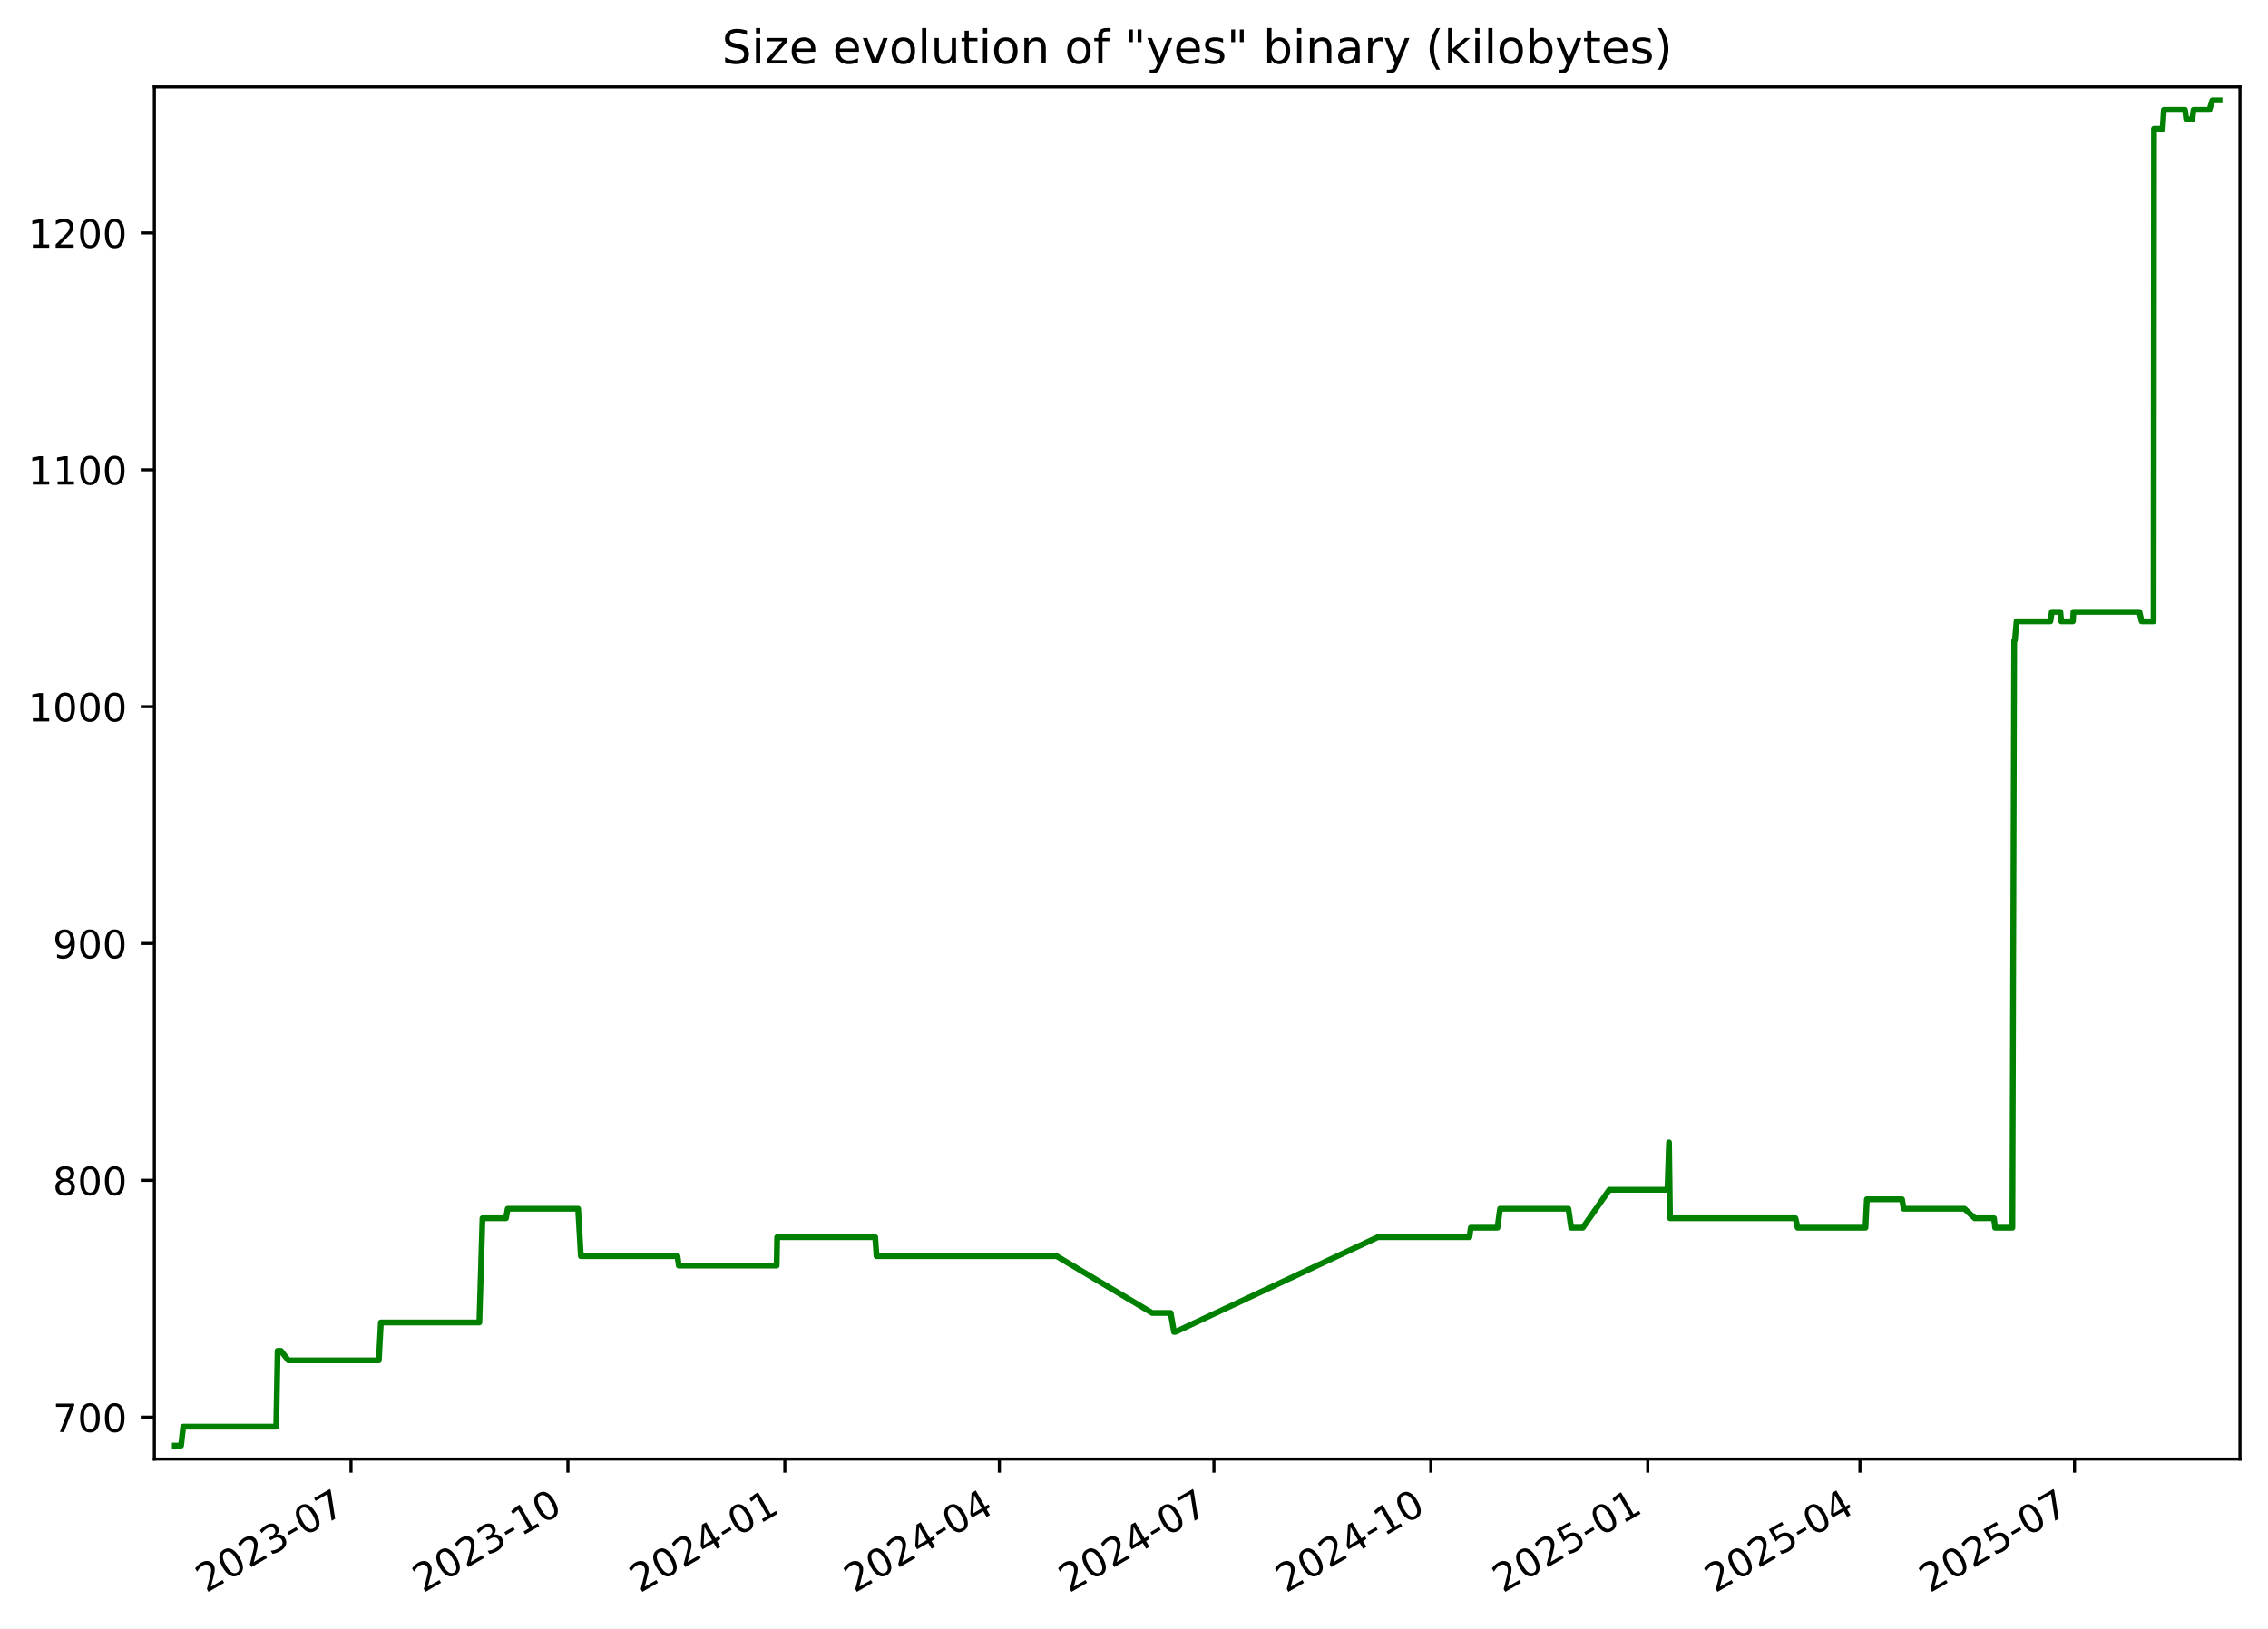
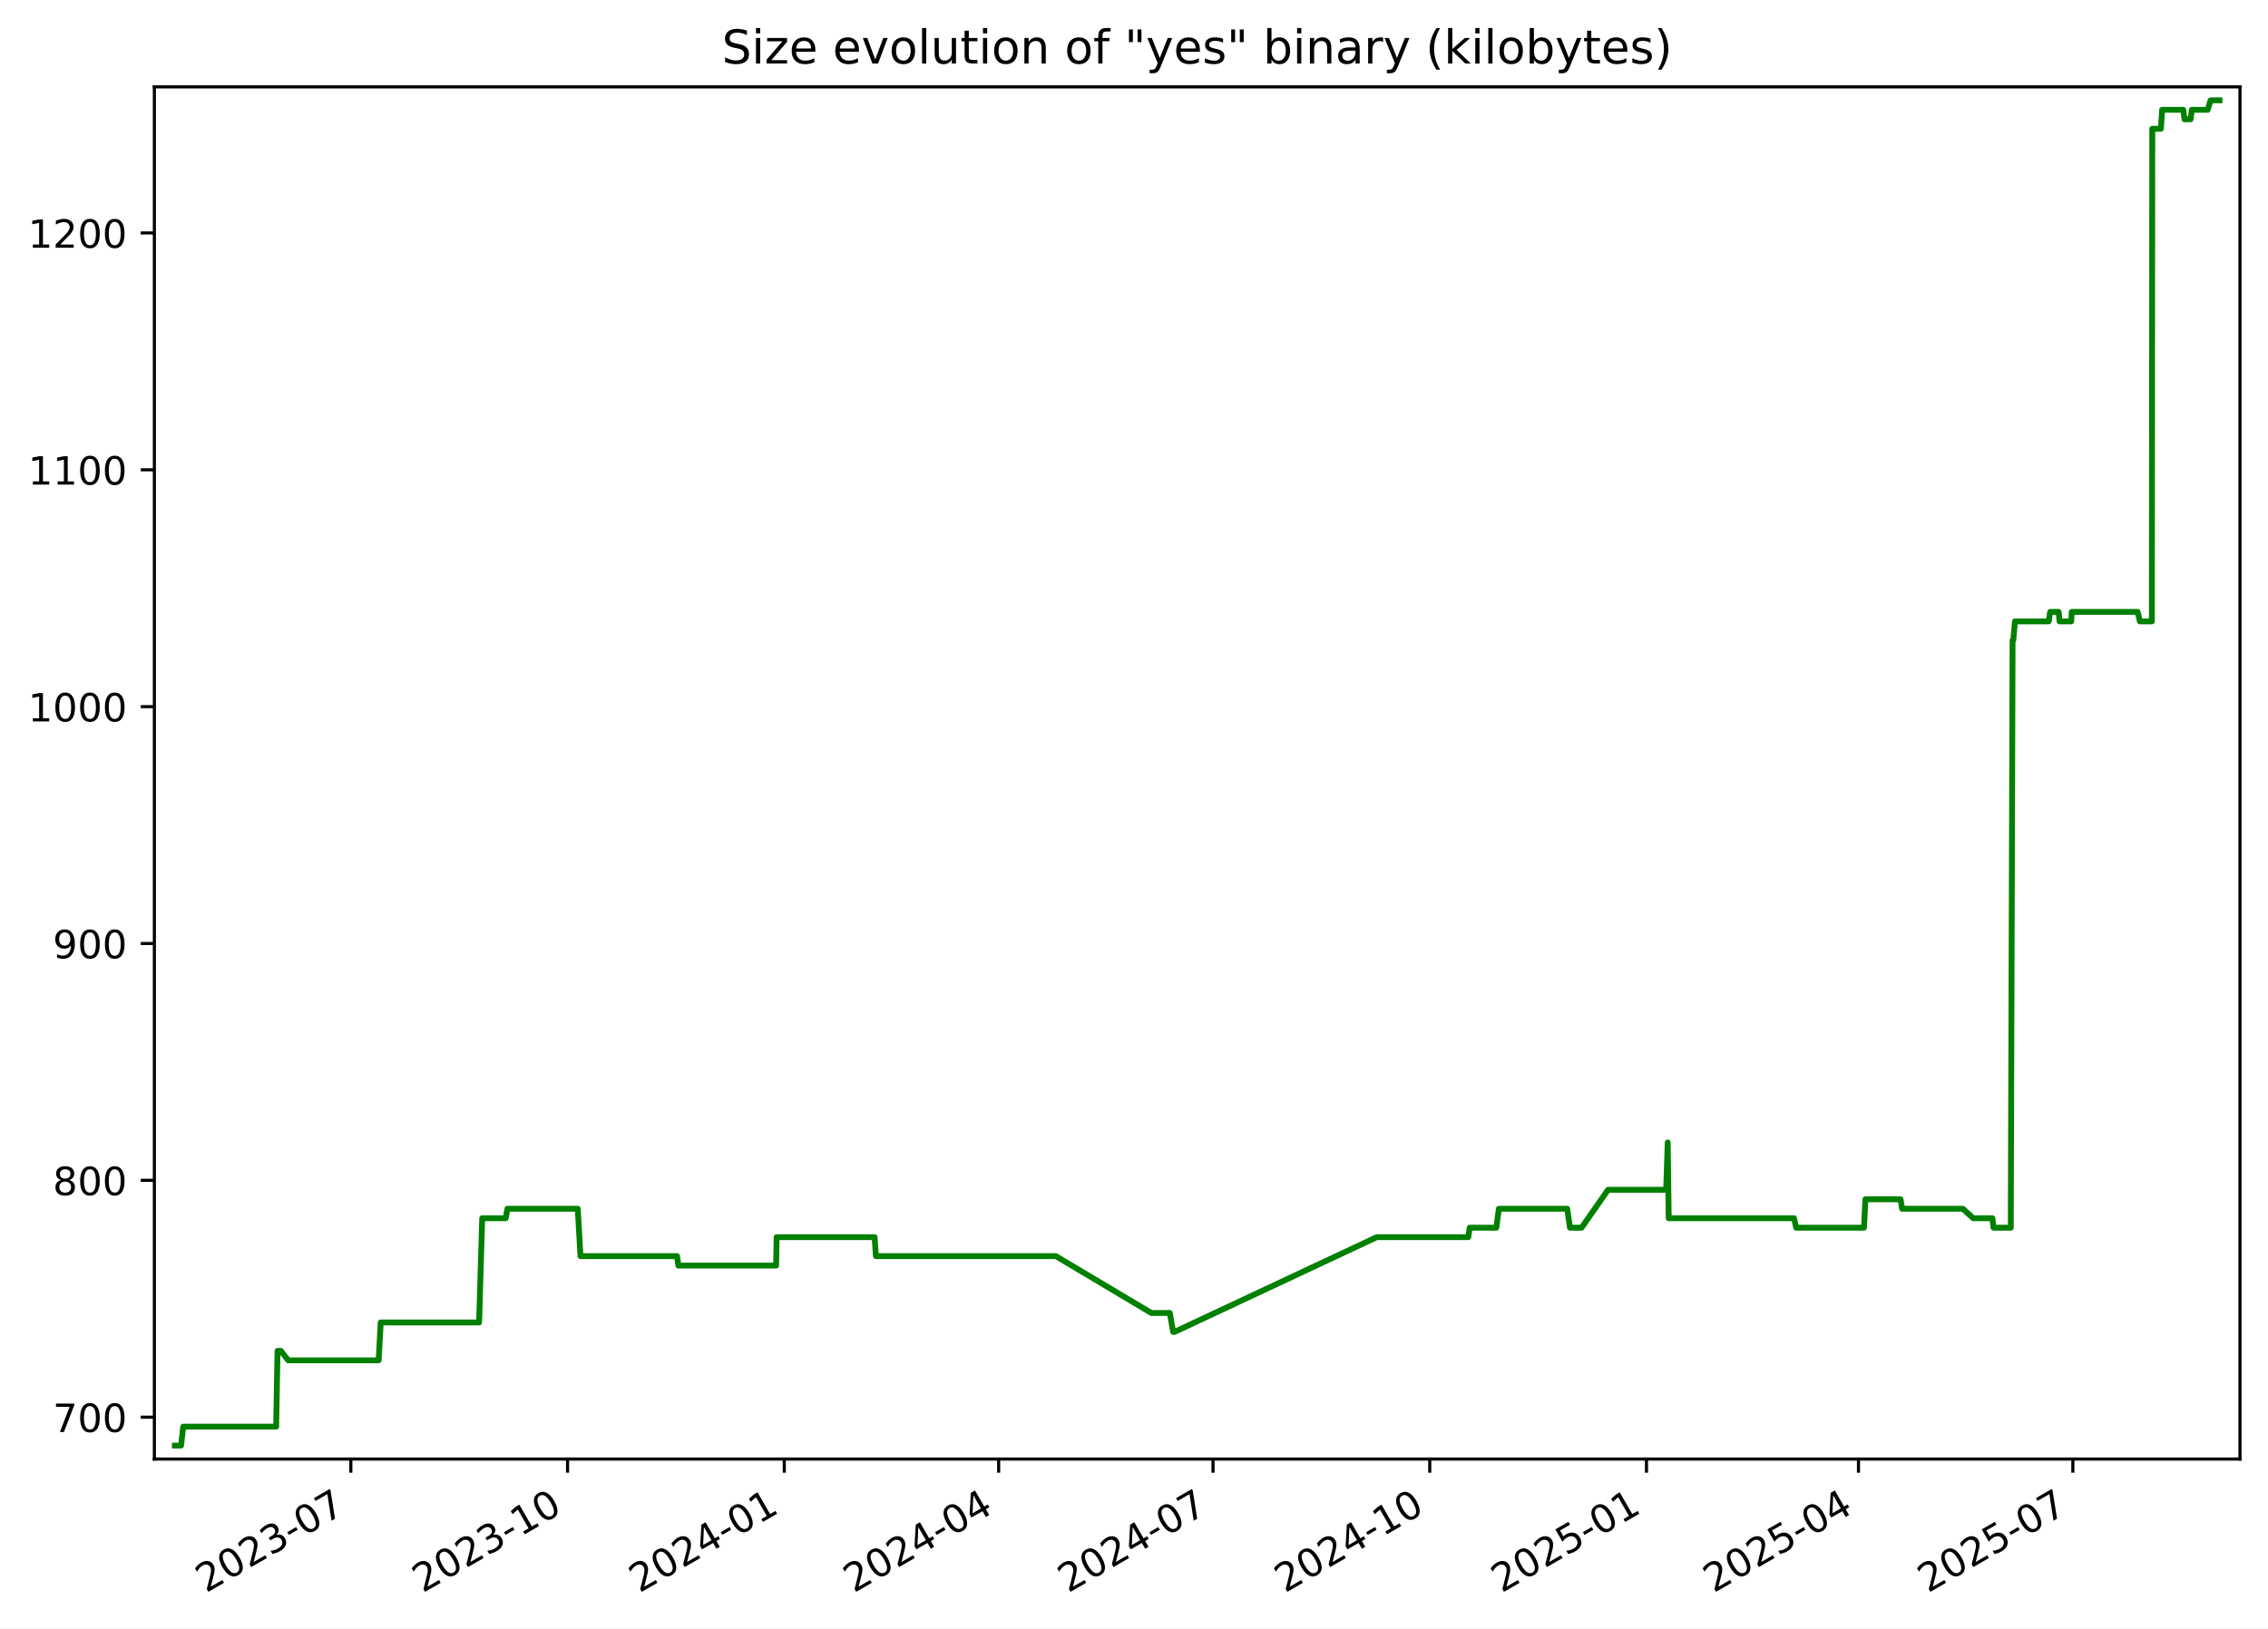
<svg xmlns="http://www.w3.org/2000/svg" xmlns:xlink="http://www.w3.org/1999/xlink" width="582.53pt" height="418.303pt" viewBox="0 0 582.53 418.303" version="1.1">
  <defs>
    <style type="text/css">*{stroke-linejoin: round; stroke-linecap: butt}</style>
  </defs>
  <g id="figure_1">
    <g id="patch_1">
      <path d="M -0 418.303  L 582.53 418.303  L 582.53 0  L -0 0  z " style="fill: #ffffff" />
    </g>
    <g id="axes_1">
      <g id="patch_2">
        <path d="M 39.65 374.83  L 575.33 374.83  L 575.33 22.318  L 39.65 22.318  z " style="fill: #ffffff" />
      </g>
      <g id="matplotlib.axis_1">
        <g id="xtick_1">
          <g id="line2d_1">
            <defs>
-               <path id="ma816c0d537" d="M 0 0  L 0 3.5  " style="stroke: #000000; stroke-width: 0.8" />
+               <path id="mf10d199206" d="M 0 0  L 0 3.5  " style="stroke: #000000; stroke-width: 0.8" />
            </defs>
            <g>
-               <use xlink:href="#ma816c0d537" x="90.151" y="374.83" style="stroke: #000000; stroke-width: 0.8" />
+               <use xlink:href="#mf10d199206" x="90.112" y="374.83" style="stroke: #000000; stroke-width: 0.8" />
            </g>
          </g>
          <g id="text_1">
-             <g transform="translate(52.92648 409.302) rotate(-30) scale(0.1 -0.1)">
+             <g transform="translate(52.88703 409.302) rotate(-30) scale(0.1 -0.1)">
              <defs>
                <path id="DejaVuSans-32" d="M 1228 531  L 3431 531  L 3431 0  L 469 0  L 469 531  Q 828 903 1448 1529  Q 2069 2156 2228 2338  Q 2531 2678 2651 2914  Q 2772 3150 2772 3378  Q 2772 3750 2511 3984  Q 2250 4219 1831 4219  Q 1534 4219 1204 4116  Q 875 4013 500 3803  L 500 4441  Q 881 4594 1212 4672  Q 1544 4750 1819 4750  Q 2544 4750 2975 4387  Q 3406 4025 3406 3419  Q 3406 3131 3298 2873  Q 3191 2616 2906 2266  Q 2828 2175 2409 1742  Q 1991 1309 1228 531  z " transform="scale(0.015625)" />
                <path id="DejaVuSans-30" d="M 2034 4250  Q 1547 4250 1301 3770  Q 1056 3291 1056 2328  Q 1056 1369 1301 889  Q 1547 409 2034 409  Q 2525 409 2770 889  Q 3016 1369 3016 2328  Q 3016 3291 2770 3770  Q 2525 4250 2034 4250  z M 2034 4750  Q 2819 4750 3233 4129  Q 3647 3509 3647 2328  Q 3647 1150 3233 529  Q 2819 -91 2034 -91  Q 1250 -91 836 529  Q 422 1150 422 2328  Q 422 3509 836 4129  Q 1250 4750 2034 4750  z " transform="scale(0.015625)" />
                <path id="DejaVuSans-33" d="M 2597 2516  Q 3050 2419 3304 2112  Q 3559 1806 3559 1356  Q 3559 666 3084 287  Q 2609 -91 1734 -91  Q 1441 -91 1130 -33  Q 819 25 488 141  L 488 750  Q 750 597 1062 519  Q 1375 441 1716 441  Q 2309 441 2620 675  Q 2931 909 2931 1356  Q 2931 1769 2642 2001  Q 2353 2234 1838 2234  L 1294 2234  L 1294 2753  L 1863 2753  Q 2328 2753 2575 2939  Q 2822 3125 2822 3475  Q 2822 3834 2567 4026  Q 2313 4219 1838 4219  Q 1578 4219 1281 4162  Q 984 4106 628 3988  L 628 4550  Q 988 4650 1302 4700  Q 1616 4750 1894 4750  Q 2613 4750 3031 4423  Q 3450 4097 3450 3541  Q 3450 3153 3228 2886  Q 3006 2619 2597 2516  z " transform="scale(0.015625)" />
                <path id="DejaVuSans-2d" d="M 313 2009  L 1997 2009  L 1997 1497  L 313 1497  L 313 2009  z " transform="scale(0.015625)" />
                <path id="DejaVuSans-37" d="M 525 4666  L 3525 4666  L 3525 4397  L 1831 0  L 1172 0  L 2766 4134  L 525 4134  L 525 4666  z " transform="scale(0.015625)" />
              </defs>
              <use xlink:href="#DejaVuSans-32" />
              <use xlink:href="#DejaVuSans-30" x="63.623" />
              <use xlink:href="#DejaVuSans-32" x="127.246" />
              <use xlink:href="#DejaVuSans-33" x="190.869" />
              <use xlink:href="#DejaVuSans-2d" x="254.492" />
              <use xlink:href="#DejaVuSans-30" x="290.576" />
              <use xlink:href="#DejaVuSans-37" x="354.199" />
            </g>
          </g>
        </g>
        <g id="xtick_2">
          <g id="line2d_2">
            <g>
-               <use xlink:href="#ma816c0d537" x="145.865" y="374.83" style="stroke: #000000; stroke-width: 0.8" />
+               <use xlink:href="#mf10d199206" x="145.777" y="374.83" style="stroke: #000000; stroke-width: 0.8" />
            </g>
          </g>
          <g id="text_2">
-             <g transform="translate(108.6401 409.302) rotate(-30) scale(0.1 -0.1)">
+             <g transform="translate(108.5521 409.302) rotate(-30) scale(0.1 -0.1)">
              <defs>
                <path id="DejaVuSans-31" d="M 794 531  L 1825 531  L 1825 4091  L 703 3866  L 703 4441  L 1819 4666  L 2450 4666  L 2450 531  L 3481 531  L 3481 0  L 794 0  L 794 531  z " transform="scale(0.015625)" />
              </defs>
              <use xlink:href="#DejaVuSans-32" />
              <use xlink:href="#DejaVuSans-30" x="63.623" />
              <use xlink:href="#DejaVuSans-32" x="127.246" />
              <use xlink:href="#DejaVuSans-33" x="190.869" />
              <use xlink:href="#DejaVuSans-2d" x="254.492" />
              <use xlink:href="#DejaVuSans-31" x="290.576" />
              <use xlink:href="#DejaVuSans-30" x="354.199" />
            </g>
          </g>
        </g>
        <g id="xtick_3">
          <g id="line2d_3">
            <g>
-               <use xlink:href="#ma816c0d537" x="201.579" y="374.83" style="stroke: #000000; stroke-width: 0.8" />
+               <use xlink:href="#mf10d199206" x="201.442" y="374.83" style="stroke: #000000; stroke-width: 0.8" />
            </g>
          </g>
          <g id="text_3">
-             <g transform="translate(164.3538 409.302) rotate(-30) scale(0.1 -0.1)">
+             <g transform="translate(164.2172 409.302) rotate(-30) scale(0.1 -0.1)">
              <defs>
                <path id="DejaVuSans-34" d="M 2419 4116  L 825 1625  L 2419 1625  L 2419 4116  z M 2253 4666  L 3047 4666  L 3047 1625  L 3713 1625  L 3713 1100  L 3047 1100  L 3047 0  L 2419 0  L 2419 1100  L 313 1100  L 313 1709  L 2253 4666  z " transform="scale(0.015625)" />
              </defs>
              <use xlink:href="#DejaVuSans-32" />
              <use xlink:href="#DejaVuSans-30" x="63.623" />
              <use xlink:href="#DejaVuSans-32" x="127.246" />
              <use xlink:href="#DejaVuSans-34" x="190.869" />
              <use xlink:href="#DejaVuSans-2d" x="254.492" />
              <use xlink:href="#DejaVuSans-30" x="290.576" />
              <use xlink:href="#DejaVuSans-31" x="354.199" />
            </g>
          </g>
        </g>
        <g id="xtick_4">
          <g id="line2d_4">
            <g>
-               <use xlink:href="#ma816c0d537" x="256.687" y="374.83" style="stroke: #000000; stroke-width: 0.8" />
+               <use xlink:href="#mf10d199206" x="256.502" y="374.83" style="stroke: #000000; stroke-width: 0.8" />
            </g>
          </g>
          <g id="text_4">
-             <g transform="translate(219.4619 409.302) rotate(-30) scale(0.1 -0.1)">
+             <g transform="translate(219.2772 409.302) rotate(-30) scale(0.1 -0.1)">
              <use xlink:href="#DejaVuSans-32" />
              <use xlink:href="#DejaVuSans-30" x="63.623" />
              <use xlink:href="#DejaVuSans-32" x="127.246" />
              <use xlink:href="#DejaVuSans-34" x="190.869" />
              <use xlink:href="#DejaVuSans-2d" x="254.492" />
              <use xlink:href="#DejaVuSans-30" x="290.576" />
              <use xlink:href="#DejaVuSans-34" x="354.199" />
            </g>
          </g>
        </g>
        <g id="xtick_5">
          <g id="line2d_5">
            <g>
-               <use xlink:href="#ma816c0d537" x="311.795" y="374.83" style="stroke: #000000; stroke-width: 0.8" />
+               <use xlink:href="#mf10d199206" x="311.562" y="374.83" style="stroke: #000000; stroke-width: 0.8" />
            </g>
          </g>
          <g id="text_5">
-             <g transform="translate(274.57 409.302) rotate(-30) scale(0.1 -0.1)">
+             <g transform="translate(274.3373 409.302) rotate(-30) scale(0.1 -0.1)">
              <use xlink:href="#DejaVuSans-32" />
              <use xlink:href="#DejaVuSans-30" x="63.623" />
              <use xlink:href="#DejaVuSans-32" x="127.246" />
              <use xlink:href="#DejaVuSans-34" x="190.869" />
              <use xlink:href="#DejaVuSans-2d" x="254.492" />
              <use xlink:href="#DejaVuSans-30" x="290.576" />
              <use xlink:href="#DejaVuSans-37" x="354.199" />
            </g>
          </g>
        </g>
        <g id="xtick_6">
          <g id="line2d_6">
            <g>
-               <use xlink:href="#ma816c0d537" x="367.508" y="374.83" style="stroke: #000000; stroke-width: 0.8" />
+               <use xlink:href="#mf10d199206" x="367.227" y="374.83" style="stroke: #000000; stroke-width: 0.8" />
            </g>
          </g>
          <g id="text_6">
-             <g transform="translate(330.2837 409.302) rotate(-30) scale(0.1 -0.1)">
+             <g transform="translate(330.0023 409.302) rotate(-30) scale(0.1 -0.1)">
              <use xlink:href="#DejaVuSans-32" />
              <use xlink:href="#DejaVuSans-30" x="63.623" />
              <use xlink:href="#DejaVuSans-32" x="127.246" />
              <use xlink:href="#DejaVuSans-34" x="190.869" />
              <use xlink:href="#DejaVuSans-2d" x="254.492" />
              <use xlink:href="#DejaVuSans-31" x="290.576" />
              <use xlink:href="#DejaVuSans-30" x="354.199" />
            </g>
          </g>
        </g>
        <g id="xtick_7">
          <g id="line2d_7">
            <g>
-               <use xlink:href="#ma816c0d537" x="423.222" y="374.83" style="stroke: #000000; stroke-width: 0.8" />
+               <use xlink:href="#mf10d199206" x="422.892" y="374.83" style="stroke: #000000; stroke-width: 0.8" />
            </g>
          </g>
          <g id="text_7">
-             <g transform="translate(385.9973 409.302) rotate(-30) scale(0.1 -0.1)">
+             <g transform="translate(385.6674 409.302) rotate(-30) scale(0.1 -0.1)">
              <defs>
                <path id="DejaVuSans-35" d="M 691 4666  L 3169 4666  L 3169 4134  L 1269 4134  L 1269 2991  Q 1406 3038 1543 3061  Q 1681 3084 1819 3084  Q 2600 3084 3056 2656  Q 3513 2228 3513 1497  Q 3513 744 3044 326  Q 2575 -91 1722 -91  Q 1428 -91 1123 -41  Q 819 9 494 109  L 494 744  Q 775 591 1075 516  Q 1375 441 1709 441  Q 2250 441 2565 725  Q 2881 1009 2881 1497  Q 2881 1984 2565 2268  Q 2250 2553 1709 2553  Q 1456 2553 1204 2497  Q 953 2441 691 2322  L 691 4666  z " transform="scale(0.015625)" />
              </defs>
              <use xlink:href="#DejaVuSans-32" />
              <use xlink:href="#DejaVuSans-30" x="63.623" />
              <use xlink:href="#DejaVuSans-32" x="127.246" />
              <use xlink:href="#DejaVuSans-35" x="190.869" />
              <use xlink:href="#DejaVuSans-2d" x="254.492" />
              <use xlink:href="#DejaVuSans-30" x="290.576" />
              <use xlink:href="#DejaVuSans-31" x="354.199" />
            </g>
          </g>
        </g>
        <g id="xtick_8">
          <g id="line2d_8">
            <g>
-               <use xlink:href="#ma816c0d537" x="477.725" y="374.83" style="stroke: #000000; stroke-width: 0.8" />
+               <use xlink:href="#mf10d199206" x="477.347" y="374.83" style="stroke: #000000; stroke-width: 0.8" />
            </g>
          </g>
          <g id="text_8">
-             <g transform="translate(440.4998 409.302) rotate(-30) scale(0.1 -0.1)">
+             <g transform="translate(440.1224 409.302) rotate(-30) scale(0.1 -0.1)">
              <use xlink:href="#DejaVuSans-32" />
              <use xlink:href="#DejaVuSans-30" x="63.623" />
              <use xlink:href="#DejaVuSans-32" x="127.246" />
              <use xlink:href="#DejaVuSans-35" x="190.869" />
              <use xlink:href="#DejaVuSans-2d" x="254.492" />
              <use xlink:href="#DejaVuSans-30" x="290.576" />
              <use xlink:href="#DejaVuSans-34" x="354.199" />
            </g>
          </g>
        </g>
        <g id="xtick_9">
          <g id="line2d_9">
            <g>
-               <use xlink:href="#ma816c0d537" x="532.833" y="374.83" style="stroke: #000000; stroke-width: 0.8" />
+               <use xlink:href="#mf10d199206" x="532.407" y="374.83" style="stroke: #000000; stroke-width: 0.8" />
            </g>
          </g>
          <g id="text_9">
-             <g transform="translate(495.6079 409.302) rotate(-30) scale(0.1 -0.1)">
+             <g transform="translate(495.1824 409.302) rotate(-30) scale(0.1 -0.1)">
              <use xlink:href="#DejaVuSans-32" />
              <use xlink:href="#DejaVuSans-30" x="63.623" />
              <use xlink:href="#DejaVuSans-32" x="127.246" />
              <use xlink:href="#DejaVuSans-35" x="190.869" />
              <use xlink:href="#DejaVuSans-2d" x="254.492" />
              <use xlink:href="#DejaVuSans-30" x="290.576" />
              <use xlink:href="#DejaVuSans-37" x="354.199" />
            </g>
          </g>
        </g>
      </g>
      <g id="matplotlib.axis_2">
        <g id="ytick_1">
          <g id="line2d_10">
            <defs>
-               <path id="mbc203b0f1f" d="M 0 0  L -3.5 0  " style="stroke: #000000; stroke-width: 0.8" />
+               <path id="m9db413fbfb" d="M 0 0  L -3.5 0  " style="stroke: #000000; stroke-width: 0.8" />
            </defs>
            <g>
-               <use xlink:href="#mbc203b0f1f" x="39.65" y="364.073" style="stroke: #000000; stroke-width: 0.8" />
+               <use xlink:href="#m9db413fbfb" x="39.65" y="364.073" style="stroke: #000000; stroke-width: 0.8" />
            </g>
          </g>
          <g id="text_10">
            <g transform="translate(13.5625 367.8719) scale(0.1 -0.1)">
              <use xlink:href="#DejaVuSans-37" />
              <use xlink:href="#DejaVuSans-30" x="63.623" />
              <use xlink:href="#DejaVuSans-30" x="127.246" />
            </g>
          </g>
        </g>
        <g id="ytick_2">
          <g id="line2d_11">
            <g>
-               <use xlink:href="#mbc203b0f1f" x="39.65" y="303.228" style="stroke: #000000; stroke-width: 0.8" />
+               <use xlink:href="#m9db413fbfb" x="39.65" y="303.228" style="stroke: #000000; stroke-width: 0.8" />
            </g>
          </g>
          <g id="text_11">
            <g transform="translate(13.5625 307.0269) scale(0.1 -0.1)">
              <defs>
                <path id="DejaVuSans-38" d="M 2034 2216  Q 1584 2216 1326 1975  Q 1069 1734 1069 1313  Q 1069 891 1326 650  Q 1584 409 2034 409  Q 2484 409 2743 651  Q 3003 894 3003 1313  Q 3003 1734 2745 1975  Q 2488 2216 2034 2216  z M 1403 2484  Q 997 2584 770 2862  Q 544 3141 544 3541  Q 544 4100 942 4425  Q 1341 4750 2034 4750  Q 2731 4750 3128 4425  Q 3525 4100 3525 3541  Q 3525 3141 3298 2862  Q 3072 2584 2669 2484  Q 3125 2378 3379 2068  Q 3634 1759 3634 1313  Q 3634 634 3220 271  Q 2806 -91 2034 -91  Q 1263 -91 848 271  Q 434 634 434 1313  Q 434 1759 690 2068  Q 947 2378 1403 2484  z M 1172 3481  Q 1172 3119 1398 2916  Q 1625 2713 2034 2713  Q 2441 2713 2670 2916  Q 2900 3119 2900 3481  Q 2900 3844 2670 4047  Q 2441 4250 2034 4250  Q 1625 4250 1398 4047  Q 1172 3844 1172 3481  z " transform="scale(0.015625)" />
              </defs>
              <use xlink:href="#DejaVuSans-38" />
              <use xlink:href="#DejaVuSans-30" x="63.623" />
              <use xlink:href="#DejaVuSans-30" x="127.246" />
            </g>
          </g>
        </g>
        <g id="ytick_3">
          <g id="line2d_12">
            <g>
-               <use xlink:href="#mbc203b0f1f" x="39.65" y="242.383" style="stroke: #000000; stroke-width: 0.8" />
+               <use xlink:href="#m9db413fbfb" x="39.65" y="242.383" style="stroke: #000000; stroke-width: 0.8" />
            </g>
          </g>
          <g id="text_12">
            <g transform="translate(13.5625 246.1818) scale(0.1 -0.1)">
              <defs>
                <path id="DejaVuSans-39" d="M 703 97  L 703 672  Q 941 559 1184 500  Q 1428 441 1663 441  Q 2288 441 2617 861  Q 2947 1281 2994 2138  Q 2813 1869 2534 1725  Q 2256 1581 1919 1581  Q 1219 1581 811 2004  Q 403 2428 403 3163  Q 403 3881 828 4315  Q 1253 4750 1959 4750  Q 2769 4750 3195 4129  Q 3622 3509 3622 2328  Q 3622 1225 3098 567  Q 2575 -91 1691 -91  Q 1453 -91 1209 -44  Q 966 3 703 97  z M 1959 2075  Q 2384 2075 2632 2365  Q 2881 2656 2881 3163  Q 2881 3666 2632 3958  Q 2384 4250 1959 4250  Q 1534 4250 1286 3958  Q 1038 3666 1038 3163  Q 1038 2656 1286 2365  Q 1534 2075 1959 2075  z " transform="scale(0.015625)" />
              </defs>
              <use xlink:href="#DejaVuSans-39" />
              <use xlink:href="#DejaVuSans-30" x="63.623" />
              <use xlink:href="#DejaVuSans-30" x="127.246" />
            </g>
          </g>
        </g>
        <g id="ytick_4">
          <g id="line2d_13">
            <g>
-               <use xlink:href="#mbc203b0f1f" x="39.65" y="181.538" style="stroke: #000000; stroke-width: 0.8" />
+               <use xlink:href="#m9db413fbfb" x="39.65" y="181.538" style="stroke: #000000; stroke-width: 0.8" />
            </g>
          </g>
          <g id="text_13">
            <g transform="translate(7.2 185.3367) scale(0.1 -0.1)">
              <use xlink:href="#DejaVuSans-31" />
              <use xlink:href="#DejaVuSans-30" x="63.623" />
              <use xlink:href="#DejaVuSans-30" x="127.246" />
              <use xlink:href="#DejaVuSans-30" x="190.869" />
            </g>
          </g>
        </g>
        <g id="ytick_5">
          <g id="line2d_14">
            <g>
-               <use xlink:href="#mbc203b0f1f" x="39.65" y="120.692" style="stroke: #000000; stroke-width: 0.8" />
+               <use xlink:href="#m9db413fbfb" x="39.65" y="120.692" style="stroke: #000000; stroke-width: 0.8" />
            </g>
          </g>
          <g id="text_14">
            <g transform="translate(7.2 124.4917) scale(0.1 -0.1)">
              <use xlink:href="#DejaVuSans-31" />
              <use xlink:href="#DejaVuSans-31" x="63.623" />
              <use xlink:href="#DejaVuSans-30" x="127.246" />
              <use xlink:href="#DejaVuSans-30" x="190.869" />
            </g>
          </g>
        </g>
        <g id="ytick_6">
          <g id="line2d_15">
            <g>
-               <use xlink:href="#mbc203b0f1f" x="39.65" y="59.847" style="stroke: #000000; stroke-width: 0.8" />
+               <use xlink:href="#m9db413fbfb" x="39.65" y="59.847" style="stroke: #000000; stroke-width: 0.8" />
            </g>
          </g>
          <g id="text_15">
            <g transform="translate(7.2 63.64658) scale(0.1 -0.1)">
              <use xlink:href="#DejaVuSans-31" />
              <use xlink:href="#DejaVuSans-32" x="63.623" />
              <use xlink:href="#DejaVuSans-30" x="127.246" />
              <use xlink:href="#DejaVuSans-30" x="190.869" />
            </g>
          </g>
        </g>
      </g>
      <g id="line2d_16">
-         <path d="M 44.902 371.374  L 46.505 371.374  L 47.066 366.507  L 70.95 366.507  L 71.305 347.036  L 72.17 347.036  L 74.058 349.47  L 97.303 349.47  L 97.83 339.735  L 123.124 339.735  L 123.922 312.963  L 129.956 312.963  L 130.401 310.529  L 148.487 310.529  L 149.19 322.698  L 174.006 322.698  L 174.352 325.132  L 199.477 325.132  L 199.608 317.83  L 224.794 317.83  L 225.134 322.698  L 271.391 322.698  L 295.936 337.301  L 300.686 337.301  L 301.539 342.168  L 301.907 342.168  L 353.874 317.83  L 377.414 317.83  L 377.766 315.397  L 384.621 315.397  L 385.276 310.529  L 402.845 310.529  L 403.556 315.397  L 406.538 315.397  L 413.34 305.661  L 428.282 305.661  L 428.686 293.492  L 428.94 312.963  L 461.154 312.963  L 461.724 315.397  L 479.141 315.397  L 479.498 308.095  L 488.532 308.095  L 488.954 310.529  L 504.566 310.529  L 507.212 312.963  L 512.145 312.963  L 512.436 315.397  L 516.876 315.397  L 517.336 164.501  L 517.516 164.501  L 517.947 159.633  L 526.632 159.633  L 526.999 157.199  L 529.183 157.199  L 529.417 159.633  L 532.416 159.633  L 532.558 157.199  L 549.495 157.199  L 550.067 159.633  L 553.142 159.633  L 553.25 33.076  L 555.468 33.076  L 555.787 28.208  L 561.217 28.208  L 561.538 30.642  L 563.111 30.642  L 563.412 28.208  L 567.486 28.208  L 568.242 25.774  L 570.078 25.774  L 570.078 25.774  " clip-path="url(#p8528cc8dc4)" style="fill: none; stroke: #008000; stroke-width: 1.5; stroke-linecap: square" />
+         <path d="M 44.902 371.374  L 46.503 371.374  L 47.064 366.507  L 70.927 366.507  L 71.281 347.036  L 72.146 347.036  L 74.032 349.47  L 97.257 349.47  L 97.784 339.735  L 123.056 339.735  L 123.853 312.963  L 129.882 312.963  L 130.327 310.529  L 148.397 310.529  L 149.099 322.698  L 173.893 322.698  L 174.239 325.132  L 199.342 325.132  L 199.473 317.83  L 224.637 317.83  L 224.977 322.698  L 271.193 322.698  L 295.717 337.301  L 300.463 337.301  L 301.315 342.168  L 301.683 342.168  L 353.604 317.83  L 377.124 317.83  L 377.476 315.397  L 384.325 315.397  L 384.979 310.529  L 402.533 310.529  L 403.244 315.397  L 406.223 315.397  L 413.019 305.661  L 427.948 305.661  L 428.351 293.492  L 428.605 312.963  L 460.791 312.963  L 461.361 315.397  L 478.762 315.397  L 479.119 308.095  L 488.145 308.095  L 488.567 310.529  L 504.165 310.529  L 506.809 312.963  L 511.738 312.963  L 512.029 315.397  L 516.464 315.397  L 516.924 164.501  L 517.103 164.501  L 517.535 159.633  L 526.212 159.633  L 526.579 157.199  L 528.761 157.199  L 528.994 159.633  L 531.991 159.633  L 532.133 157.199  L 549.055 157.199  L 549.626 159.633  L 552.699 159.633  L 552.807 33.076  L 555.023 33.076  L 555.342 28.208  L 560.767 28.208  L 561.087 30.642  L 562.659 30.642  L 562.96 28.208  L 567.03 28.208  L 567.786 25.774  L 570.078 25.774  L 570.078 25.774  " clip-path="url(#pee923d83e1)" style="fill: none; stroke: #008000; stroke-width: 1.5; stroke-linecap: square" />
      </g>
      <g id="patch_3">
        <path d="M 39.65 374.83  L 39.65 22.318  " style="fill: none; stroke: #000000; stroke-width: 0.8; stroke-linejoin: miter; stroke-linecap: square" />
      </g>
      <g id="patch_4">
        <path d="M 575.33 374.83  L 575.33 22.318  " style="fill: none; stroke: #000000; stroke-width: 0.8; stroke-linejoin: miter; stroke-linecap: square" />
      </g>
      <g id="patch_5">
        <path d="M 39.65 374.83  L 575.33 374.83  " style="fill: none; stroke: #000000; stroke-width: 0.8; stroke-linejoin: miter; stroke-linecap: square" />
      </g>
      <g id="patch_6">
        <path d="M 39.65 22.318  L 575.33 22.318  " style="fill: none; stroke: #000000; stroke-width: 0.8; stroke-linejoin: miter; stroke-linecap: square" />
      </g>
      <g id="text_16">
        <g transform="translate(185.4256 16.31812) scale(0.12 -0.12)">
          <defs>
            <path id="DejaVuSans-53" d="M 3425 4513  L 3425 3897  Q 3066 4069 2747 4153  Q 2428 4238 2131 4238  Q 1616 4238 1336 4038  Q 1056 3838 1056 3469  Q 1056 3159 1242 3001  Q 1428 2844 1947 2747  L 2328 2669  Q 3034 2534 3370 2195  Q 3706 1856 3706 1288  Q 3706 609 3251 259  Q 2797 -91 1919 -91  Q 1588 -91 1214 -16  Q 841 59 441 206  L 441 856  Q 825 641 1194 531  Q 1563 422 1919 422  Q 2459 422 2753 634  Q 3047 847 3047 1241  Q 3047 1584 2836 1778  Q 2625 1972 2144 2069  L 1759 2144  Q 1053 2284 737 2584  Q 422 2884 422 3419  Q 422 4038 858 4394  Q 1294 4750 2059 4750  Q 2388 4750 2728 4690  Q 3069 4631 3425 4513  z " transform="scale(0.015625)" />
            <path id="DejaVuSans-69" d="M 603 3500  L 1178 3500  L 1178 0  L 603 0  L 603 3500  z M 603 4863  L 1178 4863  L 1178 4134  L 603 4134  L 603 4863  z " transform="scale(0.015625)" />
            <path id="DejaVuSans-7a" d="M 353 3500  L 3084 3500  L 3084 2975  L 922 459  L 3084 459  L 3084 0  L 275 0  L 275 525  L 2438 3041  L 353 3041  L 353 3500  z " transform="scale(0.015625)" />
            <path id="DejaVuSans-65" d="M 3597 1894  L 3597 1613  L 953 1613  Q 991 1019 1311 708  Q 1631 397 2203 397  Q 2534 397 2845 478  Q 3156 559 3463 722  L 3463 178  Q 3153 47 2828 -22  Q 2503 -91 2169 -91  Q 1331 -91 842 396  Q 353 884 353 1716  Q 353 2575 817 3079  Q 1281 3584 2069 3584  Q 2775 3584 3186 3129  Q 3597 2675 3597 1894  z M 3022 2063  Q 3016 2534 2758 2815  Q 2500 3097 2075 3097  Q 1594 3097 1305 2825  Q 1016 2553 972 2059  L 3022 2063  z " transform="scale(0.015625)" />
            <path id="DejaVuSans-20" transform="scale(0.015625)" />
            <path id="DejaVuSans-76" d="M 191 3500  L 800 3500  L 1894 563  L 2988 3500  L 3597 3500  L 2284 0  L 1503 0  L 191 3500  z " transform="scale(0.015625)" />
            <path id="DejaVuSans-6f" d="M 1959 3097  Q 1497 3097 1228 2736  Q 959 2375 959 1747  Q 959 1119 1226 758  Q 1494 397 1959 397  Q 2419 397 2687 759  Q 2956 1122 2956 1747  Q 2956 2369 2687 2733  Q 2419 3097 1959 3097  z M 1959 3584  Q 2709 3584 3137 3096  Q 3566 2609 3566 1747  Q 3566 888 3137 398  Q 2709 -91 1959 -91  Q 1206 -91 779 398  Q 353 888 353 1747  Q 353 2609 779 3096  Q 1206 3584 1959 3584  z " transform="scale(0.015625)" />
            <path id="DejaVuSans-6c" d="M 603 4863  L 1178 4863  L 1178 0  L 603 0  L 603 4863  z " transform="scale(0.015625)" />
            <path id="DejaVuSans-75" d="M 544 1381  L 544 3500  L 1119 3500  L 1119 1403  Q 1119 906 1312 657  Q 1506 409 1894 409  Q 2359 409 2629 706  Q 2900 1003 2900 1516  L 2900 3500  L 3475 3500  L 3475 0  L 2900 0  L 2900 538  Q 2691 219 2414 64  Q 2138 -91 1772 -91  Q 1169 -91 856 284  Q 544 659 544 1381  z M 1991 3584  L 1991 3584  z " transform="scale(0.015625)" />
            <path id="DejaVuSans-74" d="M 1172 4494  L 1172 3500  L 2356 3500  L 2356 3053  L 1172 3053  L 1172 1153  Q 1172 725 1289 603  Q 1406 481 1766 481  L 2356 481  L 2356 0  L 1766 0  Q 1100 0 847 248  Q 594 497 594 1153  L 594 3053  L 172 3053  L 172 3500  L 594 3500  L 594 4494  L 1172 4494  z " transform="scale(0.015625)" />
            <path id="DejaVuSans-6e" d="M 3513 2113  L 3513 0  L 2938 0  L 2938 2094  Q 2938 2591 2744 2837  Q 2550 3084 2163 3084  Q 1697 3084 1428 2787  Q 1159 2491 1159 1978  L 1159 0  L 581 0  L 581 3500  L 1159 3500  L 1159 2956  Q 1366 3272 1645 3428  Q 1925 3584 2291 3584  Q 2894 3584 3203 3211  Q 3513 2838 3513 2113  z " transform="scale(0.015625)" />
            <path id="DejaVuSans-66" d="M 2375 4863  L 2375 4384  L 1825 4384  Q 1516 4384 1395 4259  Q 1275 4134 1275 3809  L 1275 3500  L 2222 3500  L 2222 3053  L 1275 3053  L 1275 0  L 697 0  L 697 3053  L 147 3053  L 147 3500  L 697 3500  L 697 3744  Q 697 4328 969 4595  Q 1241 4863 1831 4863  L 2375 4863  z " transform="scale(0.015625)" />
            <path id="DejaVuSans-22" d="M 1147 4666  L 1147 2931  L 616 2931  L 616 4666  L 1147 4666  z M 2328 4666  L 2328 2931  L 1797 2931  L 1797 4666  L 2328 4666  z " transform="scale(0.015625)" />
            <path id="DejaVuSans-79" d="M 2059 -325  Q 1816 -950 1584 -1140  Q 1353 -1331 966 -1331  L 506 -1331  L 506 -850  L 844 -850  Q 1081 -850 1212 -737  Q 1344 -625 1503 -206  L 1606 56  L 191 3500  L 800 3500  L 1894 763  L 2988 3500  L 3597 3500  L 2059 -325  z " transform="scale(0.015625)" />
            <path id="DejaVuSans-73" d="M 2834 3397  L 2834 2853  Q 2591 2978 2328 3040  Q 2066 3103 1784 3103  Q 1356 3103 1142 2972  Q 928 2841 928 2578  Q 928 2378 1081 2264  Q 1234 2150 1697 2047  L 1894 2003  Q 2506 1872 2764 1633  Q 3022 1394 3022 966  Q 3022 478 2636 193  Q 2250 -91 1575 -91  Q 1294 -91 989 -36  Q 684 19 347 128  L 347 722  Q 666 556 975 473  Q 1284 391 1588 391  Q 1994 391 2212 530  Q 2431 669 2431 922  Q 2431 1156 2273 1281  Q 2116 1406 1581 1522  L 1381 1569  Q 847 1681 609 1914  Q 372 2147 372 2553  Q 372 3047 722 3315  Q 1072 3584 1716 3584  Q 2034 3584 2315 3537  Q 2597 3491 2834 3397  z " transform="scale(0.015625)" />
            <path id="DejaVuSans-62" d="M 3116 1747  Q 3116 2381 2855 2742  Q 2594 3103 2138 3103  Q 1681 3103 1420 2742  Q 1159 2381 1159 1747  Q 1159 1113 1420 752  Q 1681 391 2138 391  Q 2594 391 2855 752  Q 3116 1113 3116 1747  z M 1159 2969  Q 1341 3281 1617 3432  Q 1894 3584 2278 3584  Q 2916 3584 3314 3078  Q 3713 2572 3713 1747  Q 3713 922 3314 415  Q 2916 -91 2278 -91  Q 1894 -91 1617 61  Q 1341 213 1159 525  L 1159 0  L 581 0  L 581 4863  L 1159 4863  L 1159 2969  z " transform="scale(0.015625)" />
            <path id="DejaVuSans-61" d="M 2194 1759  Q 1497 1759 1228 1600  Q 959 1441 959 1056  Q 959 750 1161 570  Q 1363 391 1709 391  Q 2188 391 2477 730  Q 2766 1069 2766 1631  L 2766 1759  L 2194 1759  z M 3341 1997  L 3341 0  L 2766 0  L 2766 531  Q 2569 213 2275 61  Q 1981 -91 1556 -91  Q 1019 -91 701 211  Q 384 513 384 1019  Q 384 1609 779 1909  Q 1175 2209 1959 2209  L 2766 2209  L 2766 2266  Q 2766 2663 2505 2880  Q 2244 3097 1772 3097  Q 1472 3097 1187 3025  Q 903 2953 641 2809  L 641 3341  Q 956 3463 1253 3523  Q 1550 3584 1831 3584  Q 2591 3584 2966 3190  Q 3341 2797 3341 1997  z " transform="scale(0.015625)" />
            <path id="DejaVuSans-72" d="M 2631 2963  Q 2534 3019 2420 3045  Q 2306 3072 2169 3072  Q 1681 3072 1420 2755  Q 1159 2438 1159 1844  L 1159 0  L 581 0  L 581 3500  L 1159 3500  L 1159 2956  Q 1341 3275 1631 3429  Q 1922 3584 2338 3584  Q 2397 3584 2469 3576  Q 2541 3569 2628 3553  L 2631 2963  z " transform="scale(0.015625)" />
            <path id="DejaVuSans-28" d="M 1984 4856  Q 1566 4138 1362 3434  Q 1159 2731 1159 2009  Q 1159 1288 1364 580  Q 1569 -128 1984 -844  L 1484 -844  Q 1016 -109 783 600  Q 550 1309 550 2009  Q 550 2706 781 3412  Q 1013 4119 1484 4856  L 1984 4856  z " transform="scale(0.015625)" />
            <path id="DejaVuSans-6b" d="M 581 4863  L 1159 4863  L 1159 1991  L 2875 3500  L 3609 3500  L 1753 1863  L 3688 0  L 2938 0  L 1159 1709  L 1159 0  L 581 0  L 581 4863  z " transform="scale(0.015625)" />
            <path id="DejaVuSans-29" d="M 513 4856  L 1013 4856  Q 1481 4119 1714 3412  Q 1947 2706 1947 2009  Q 1947 1309 1714 600  Q 1481 -109 1013 -844  L 513 -844  Q 928 -128 1133 580  Q 1338 1288 1338 2009  Q 1338 2731 1133 3434  Q 928 4138 513 4856  z " transform="scale(0.015625)" />
          </defs>
          <use xlink:href="#DejaVuSans-53" />
          <use xlink:href="#DejaVuSans-69" x="63.477" />
          <use xlink:href="#DejaVuSans-7a" x="91.26" />
          <use xlink:href="#DejaVuSans-65" x="143.75" />
          <use xlink:href="#DejaVuSans-20" x="205.273" />
          <use xlink:href="#DejaVuSans-65" x="237.061" />
          <use xlink:href="#DejaVuSans-76" x="298.584" />
          <use xlink:href="#DejaVuSans-6f" x="357.764" />
          <use xlink:href="#DejaVuSans-6c" x="418.945" />
          <use xlink:href="#DejaVuSans-75" x="446.729" />
          <use xlink:href="#DejaVuSans-74" x="510.107" />
          <use xlink:href="#DejaVuSans-69" x="549.316" />
          <use xlink:href="#DejaVuSans-6f" x="577.1" />
          <use xlink:href="#DejaVuSans-6e" x="638.281" />
          <use xlink:href="#DejaVuSans-20" x="701.66" />
          <use xlink:href="#DejaVuSans-6f" x="733.447" />
          <use xlink:href="#DejaVuSans-66" x="794.629" />
          <use xlink:href="#DejaVuSans-20" x="829.834" />
          <use xlink:href="#DejaVuSans-22" x="861.621" />
          <use xlink:href="#DejaVuSans-79" x="907.617" />
          <use xlink:href="#DejaVuSans-65" x="966.797" />
          <use xlink:href="#DejaVuSans-73" x="1028.32" />
          <use xlink:href="#DejaVuSans-22" x="1080.42" />
          <use xlink:href="#DejaVuSans-20" x="1126.416" />
          <use xlink:href="#DejaVuSans-62" x="1158.203" />
          <use xlink:href="#DejaVuSans-69" x="1221.68" />
          <use xlink:href="#DejaVuSans-6e" x="1249.463" />
          <use xlink:href="#DejaVuSans-61" x="1312.842" />
          <use xlink:href="#DejaVuSans-72" x="1374.121" />
          <use xlink:href="#DejaVuSans-79" x="1415.234" />
          <use xlink:href="#DejaVuSans-20" x="1474.414" />
          <use xlink:href="#DejaVuSans-28" x="1506.201" />
          <use xlink:href="#DejaVuSans-6b" x="1545.215" />
          <use xlink:href="#DejaVuSans-69" x="1603.125" />
          <use xlink:href="#DejaVuSans-6c" x="1630.908" />
          <use xlink:href="#DejaVuSans-6f" x="1658.691" />
          <use xlink:href="#DejaVuSans-62" x="1719.873" />
          <use xlink:href="#DejaVuSans-79" x="1783.35" />
          <use xlink:href="#DejaVuSans-74" x="1842.529" />
          <use xlink:href="#DejaVuSans-65" x="1881.738" />
          <use xlink:href="#DejaVuSans-73" x="1943.262" />
          <use xlink:href="#DejaVuSans-29" x="1995.361" />
        </g>
      </g>
    </g>
  </g>
  <defs>
-     <clipPath id="p8528cc8dc4">
+     <clipPath id="pee923d83e1">
      <rect x="39.65" y="22.318" width="535.68" height="352.512" />
    </clipPath>
  </defs>
</svg>
